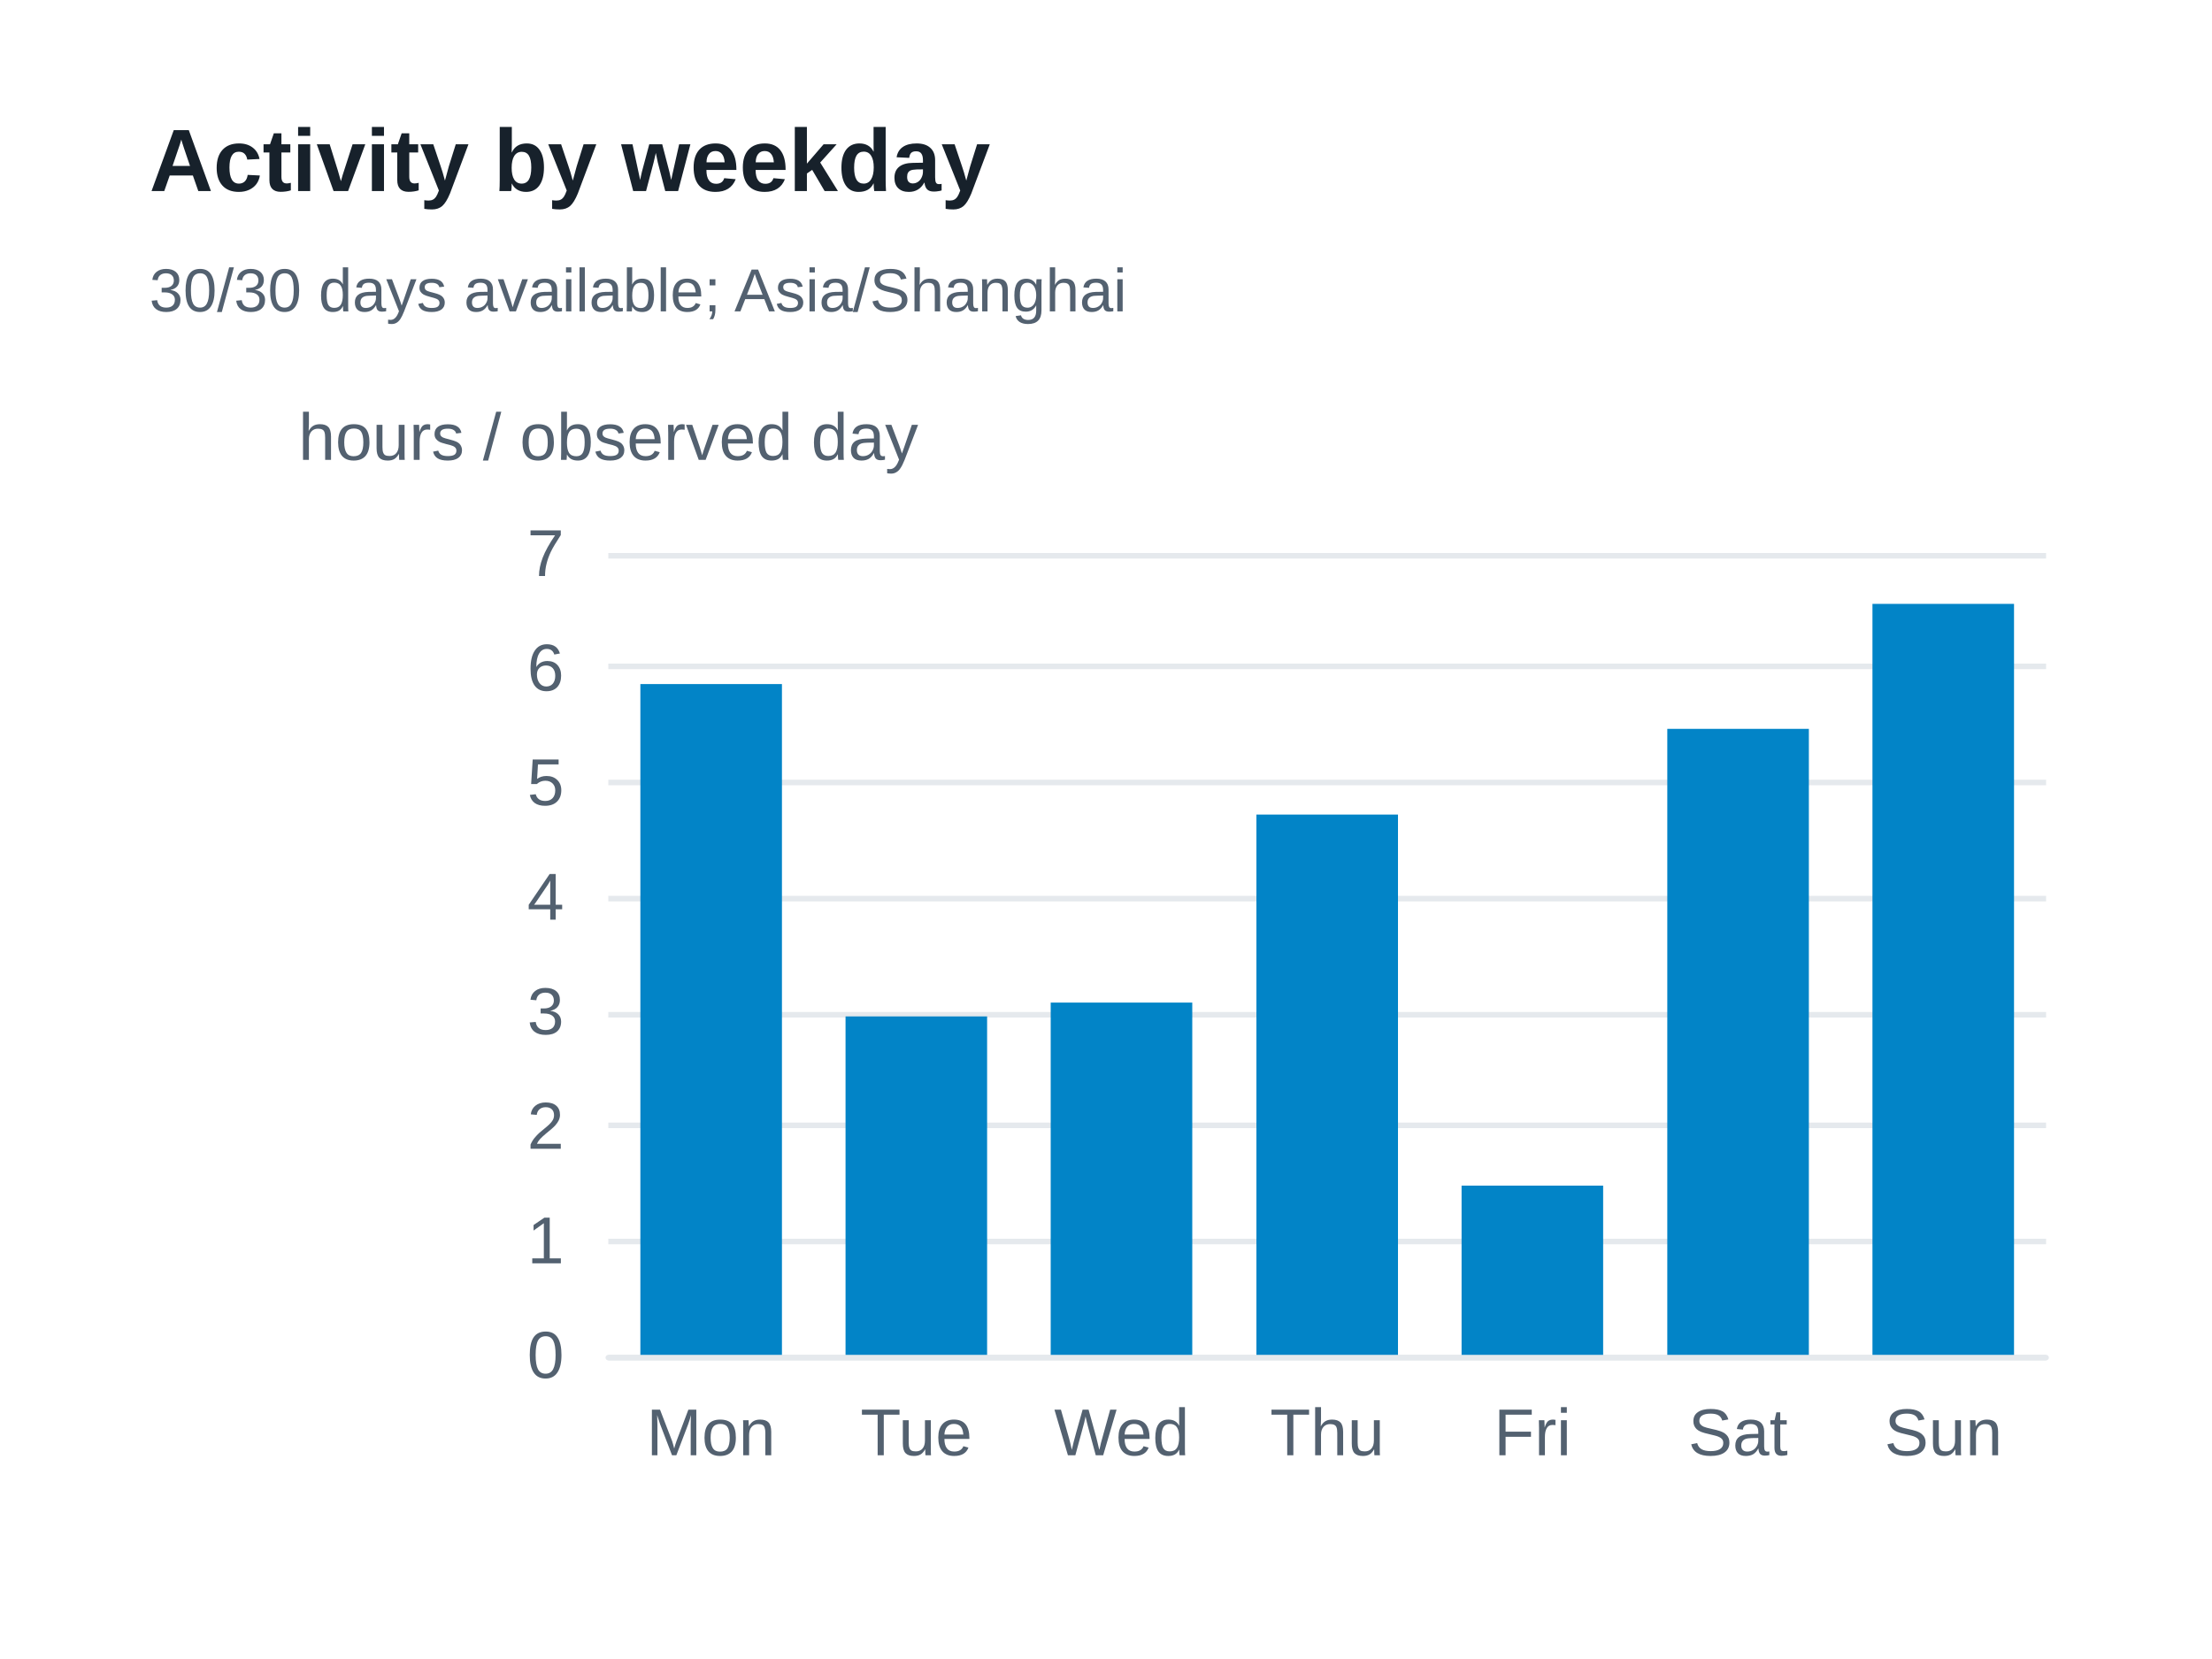
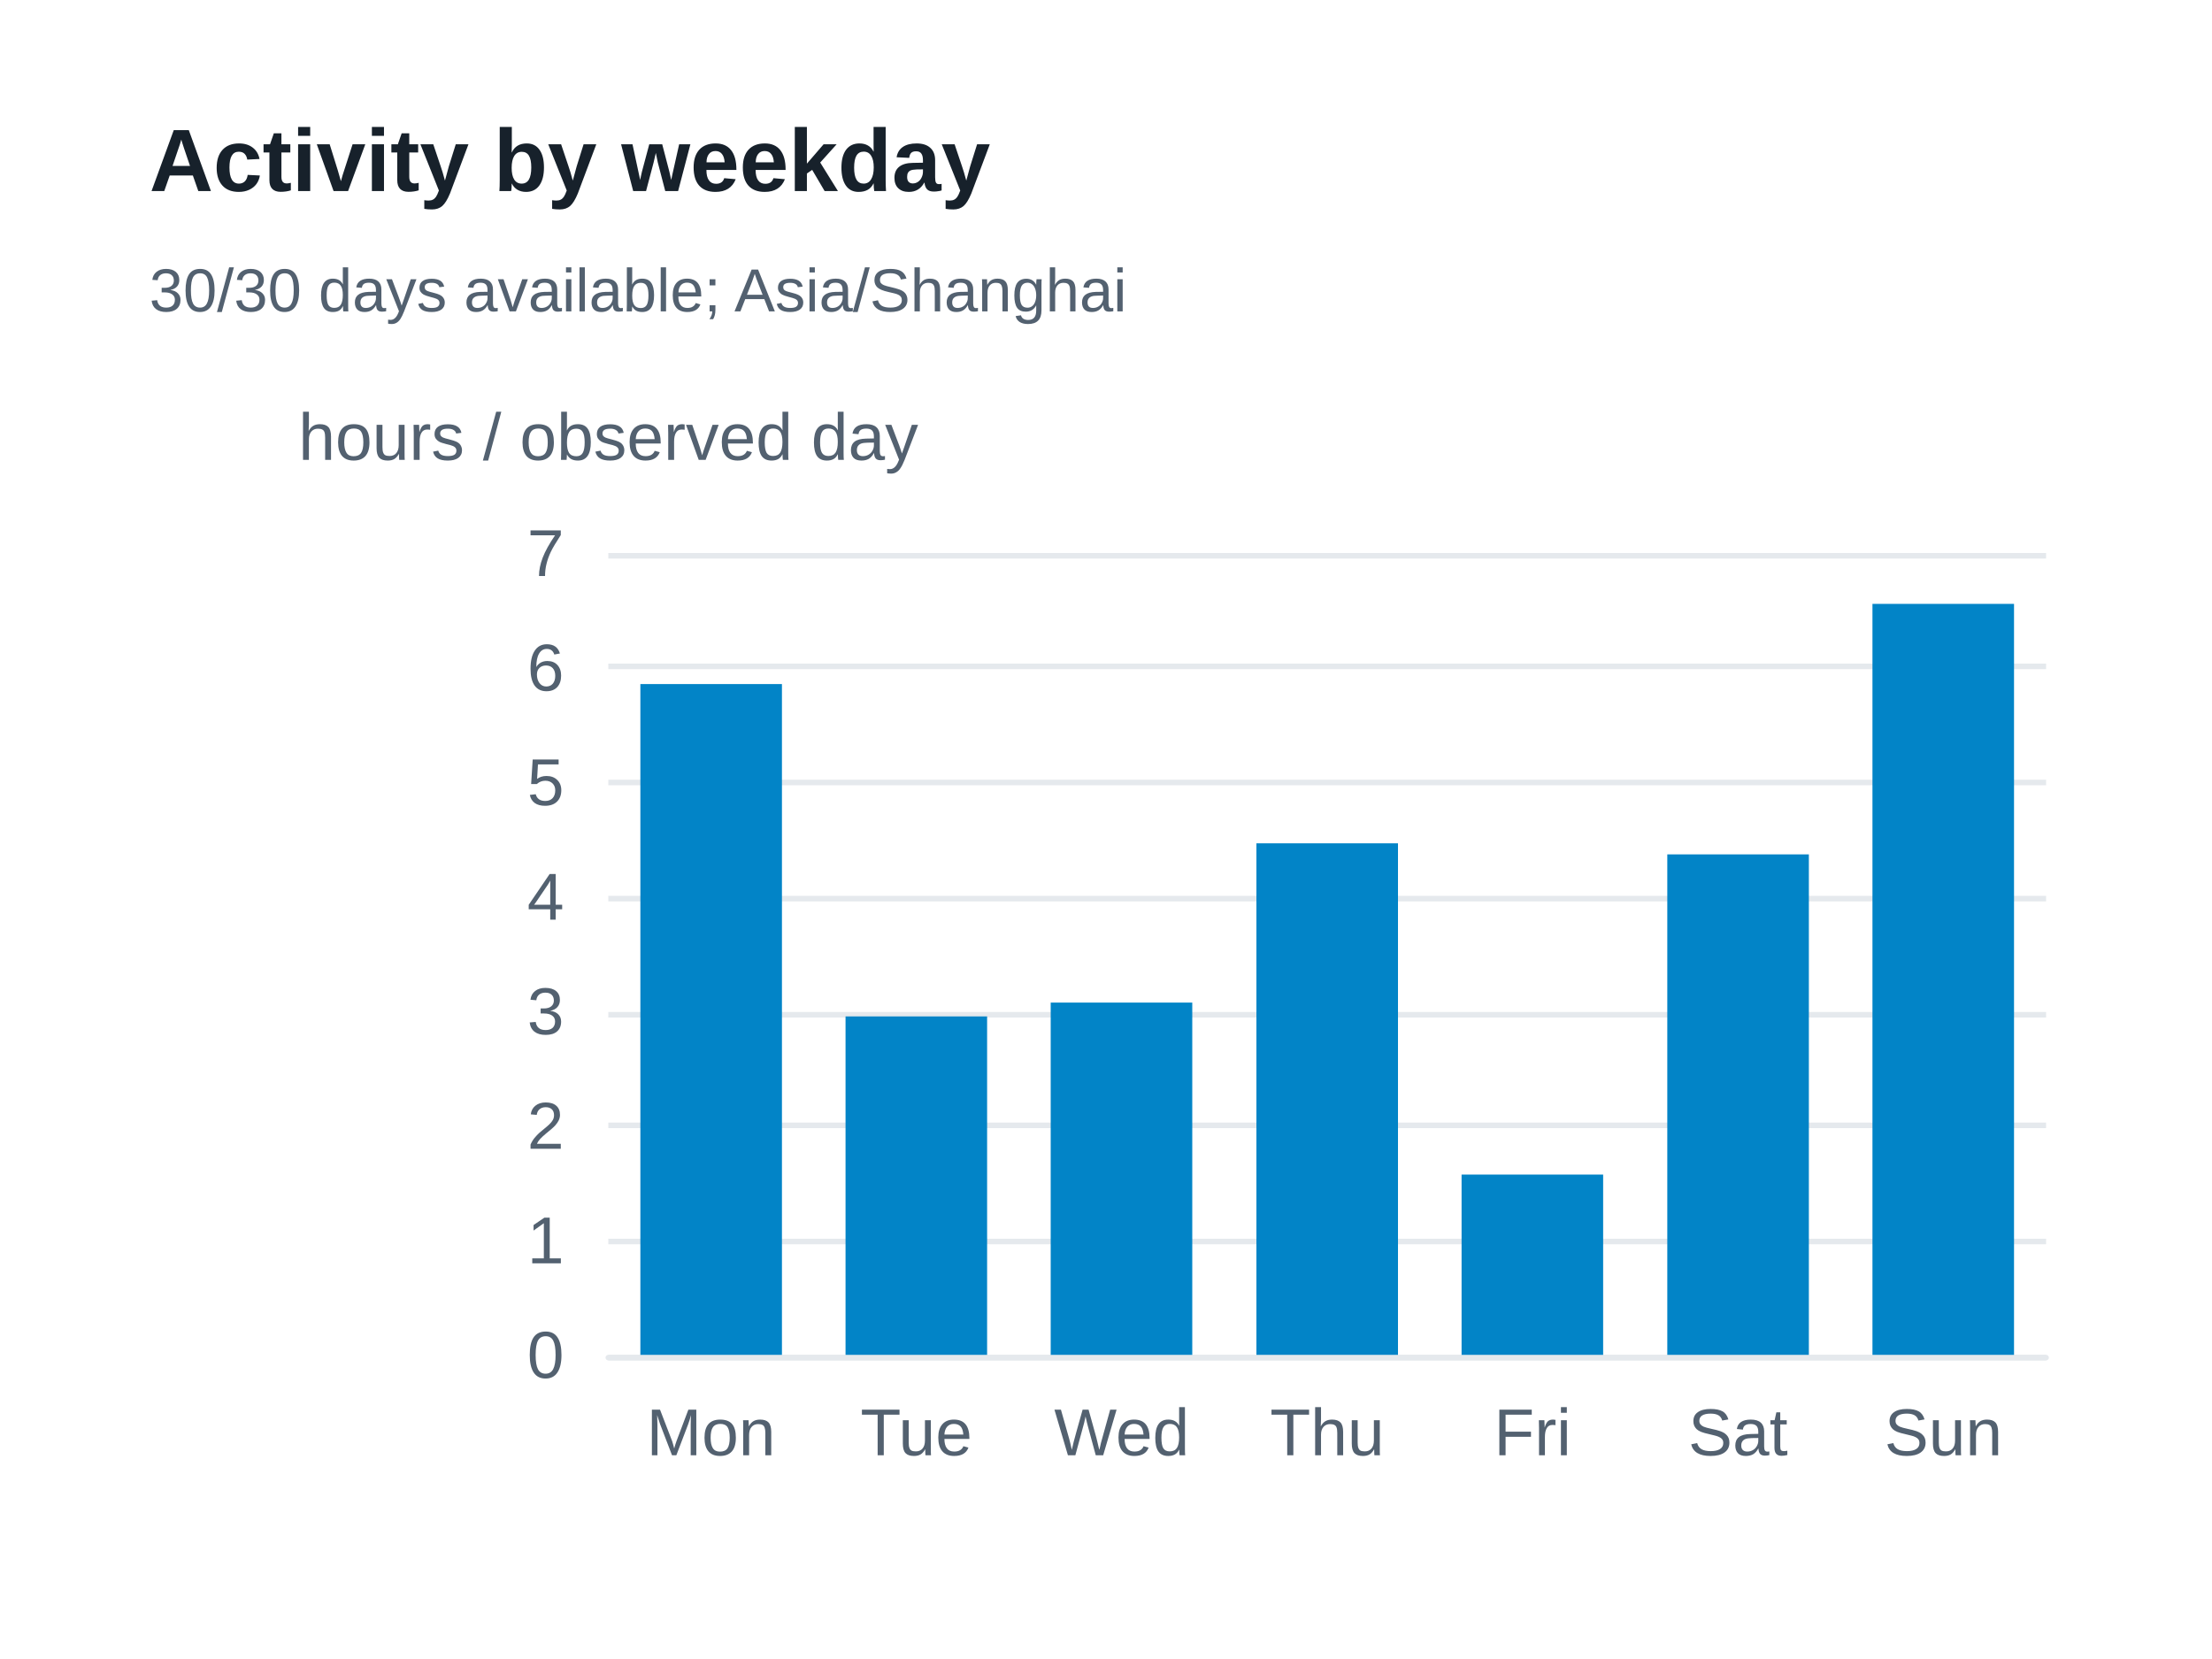
<svg xmlns="http://www.w3.org/2000/svg" width="400" height="300" version="1.1" baseProfile="full" viewBox="0 0 400 300" role="img" aria-labelledby="weekdays-title weekdays-description">
  <rect width="400" height="300" x="0" y="0" fill="#ffffff" />
  <path d="M110 245.5L370 245.5" fill="none" pointer-events="visible" stroke="#e5e9ed" class="zr37-cls-90" />
  <path d="M110 224.5L370 224.5" fill="none" pointer-events="visible" stroke="#e5e9ed" class="zr37-cls-90" />
  <path d="M110 203.5L370 203.5" fill="none" pointer-events="visible" stroke="#e5e9ed" class="zr37-cls-90" />
  <path d="M110 183.5L370 183.5" fill="none" pointer-events="visible" stroke="#e5e9ed" class="zr37-cls-90" />
  <path d="M110 162.5L370 162.5" fill="none" pointer-events="visible" stroke="#e5e9ed" class="zr37-cls-90" />
  <path d="M110 141.5L370 141.5" fill="none" pointer-events="visible" stroke="#e5e9ed" class="zr37-cls-90" />
  <path d="M110 120.5L370 120.5" fill="none" pointer-events="visible" stroke="#e5e9ed" class="zr37-cls-90" />
  <path d="M110 100.5L370 100.5" fill="none" pointer-events="visible" stroke="#e5e9ed" class="zr37-cls-90" />
  <text dominant-baseline="central" text-anchor="middle" style="font-size:12px;font-family:Arial, Noto Sans CJK SC, Microsoft YaHei, sans-serif;" xml:space="preserve" y="-6" transform="translate(110 85)" fill="#536170">hours / observed day</text>
  <path d="M110 245.5L370 245.5" fill="none" pointer-events="visible" stroke="#e5e9ed" stroke-linecap="round" class="zr37-cls-90" />
  <text dominant-baseline="central" text-anchor="end" style="font-size:12px;font-family:Arial, Noto Sans CJK SC, Microsoft YaHei, sans-serif;" transform="translate(102 245)" fill="#536170">0</text>
  <text dominant-baseline="central" text-anchor="end" style="font-size:12px;font-family:Arial, Noto Sans CJK SC, Microsoft YaHei, sans-serif;" transform="translate(102 224.2857)" fill="#536170">1</text>
  <text dominant-baseline="central" text-anchor="end" style="font-size:12px;font-family:Arial, Noto Sans CJK SC, Microsoft YaHei, sans-serif;" transform="translate(102 203.5714)" fill="#536170">2</text>
  <text dominant-baseline="central" text-anchor="end" style="font-size:12px;font-family:Arial, Noto Sans CJK SC, Microsoft YaHei, sans-serif;" transform="translate(102 182.8571)" fill="#536170">3</text>
  <text dominant-baseline="central" text-anchor="end" style="font-size:12px;font-family:Arial, Noto Sans CJK SC, Microsoft YaHei, sans-serif;" transform="translate(102 162.1429)" fill="#536170">4</text>
  <text dominant-baseline="central" text-anchor="end" style="font-size:12px;font-family:Arial, Noto Sans CJK SC, Microsoft YaHei, sans-serif;" transform="translate(102 141.4286)" fill="#536170">5</text>
  <text dominant-baseline="central" text-anchor="end" style="font-size:12px;font-family:Arial, Noto Sans CJK SC, Microsoft YaHei, sans-serif;" transform="translate(102 120.7143)" fill="#536170">6</text>
  <text dominant-baseline="central" text-anchor="end" style="font-size:12px;font-family:Arial, Noto Sans CJK SC, Microsoft YaHei, sans-serif;" transform="translate(102 100)" fill="#536170">7</text>
  <text dominant-baseline="central" text-anchor="middle" style="font-size:12px;font-family:Arial, Noto Sans CJK SC, Microsoft YaHei, sans-serif;" y="6" transform="translate(128.5714 253)" fill="#536170">Mon</text>
  <text dominant-baseline="central" text-anchor="middle" style="font-size:12px;font-family:Arial, Noto Sans CJK SC, Microsoft YaHei, sans-serif;" y="6" transform="translate(165.7143 253)" fill="#536170">Tue</text>
  <text dominant-baseline="central" text-anchor="middle" style="font-size:12px;font-family:Arial, Noto Sans CJK SC, Microsoft YaHei, sans-serif;" y="6" transform="translate(202.8571 253)" fill="#536170">Wed</text>
  <text dominant-baseline="central" text-anchor="middle" style="font-size:12px;font-family:Arial, Noto Sans CJK SC, Microsoft YaHei, sans-serif;" y="6" transform="translate(240 253)" fill="#536170">Thu</text>
  <text dominant-baseline="central" text-anchor="middle" style="font-size:12px;font-family:Arial, Noto Sans CJK SC, Microsoft YaHei, sans-serif;" y="6" transform="translate(277.1429 253)" fill="#536170">Fri</text>
  <text dominant-baseline="central" text-anchor="middle" style="font-size:12px;font-family:Arial, Noto Sans CJK SC, Microsoft YaHei, sans-serif;" y="6" transform="translate(314.2857 253)" fill="#536170">Sat</text>
  <text dominant-baseline="central" text-anchor="middle" style="font-size:12px;font-family:Arial, Noto Sans CJK SC, Microsoft YaHei, sans-serif;" y="6" transform="translate(351.4286 253)" fill="#536170">Sun</text>
  <path d="M115.8 245l25.6 0l0 -121.3l-25.6 0Z" fill="#0284c7" ecmeta_series_index="0" ecmeta_data_index="0" ecmeta_ssr_type="chart" class="zr37-cls-91" />
  <path d="M152.9 245l25.6 0l0 -61.2l-25.6 0Z" fill="#0284c7" ecmeta_series_index="0" ecmeta_data_index="1" ecmeta_ssr_type="chart" class="zr37-cls-91" />
  <path d="M190 245l25.6 0l0 -63.7l-25.6 0Z" fill="#0284c7" ecmeta_series_index="0" ecmeta_data_index="2" ecmeta_ssr_type="chart" class="zr37-cls-91" />
-   <path d="M227.2 245l25.6 0l0 -97.7l-25.6 0Z" fill="#0284c7" ecmeta_series_index="0" ecmeta_data_index="3" ecmeta_ssr_type="chart" class="zr37-cls-91" />
-   <path d="M264.3 245l25.6 0l0 -30.6l-25.6 0Z" fill="#0284c7" ecmeta_series_index="0" ecmeta_data_index="4" ecmeta_ssr_type="chart" class="zr37-cls-91" />
-   <path d="M301.5 245l25.6 0l0 -113.2l-25.6 0Z" fill="#0284c7" ecmeta_series_index="0" ecmeta_data_index="5" ecmeta_ssr_type="chart" class="zr37-cls-91" />
+   <path d="M227.2 245l25.6 0l0 -92.5l-25.6 0Z" fill="#0284c7" ecmeta_series_index="0" ecmeta_data_index="3" ecmeta_ssr_type="chart" class="zr37-cls-91" />
+   <path d="M264.3 245l25.6 0l0 -32.6l-25.6 0Z" fill="#0284c7" ecmeta_series_index="0" ecmeta_data_index="4" ecmeta_ssr_type="chart" class="zr37-cls-91" />
+   <path d="M301.5 245l25.6 0l0 -90.5l-25.6 0Z" fill="#0284c7" ecmeta_series_index="0" ecmeta_data_index="5" ecmeta_ssr_type="chart" class="zr37-cls-91" />
  <path d="M338.6 245l25.6 0l0 -135.8l-25.6 0Z" fill="#0284c7" ecmeta_series_index="0" ecmeta_data_index="6" ecmeta_ssr_type="chart" class="zr37-cls-91" />
  <path d="M-5 -5l188.2 0l0 47l-188.2 0Z" transform="translate(27 21)" fill="rgb(0,0,0)" fill-opacity="0" stroke="#3c3c41" stroke-width="0" class="zr37-cls-90" />
  <text dominant-baseline="central" text-anchor="start" style="font-size:16px;font-family:Arial, Noto Sans CJK SC, Microsoft YaHei, sans-serif;font-weight:bold;" xml:space="preserve" y="8" transform="translate(27 21)" fill="#17212b">Activity by weekday</text>
  <text dominant-baseline="central" text-anchor="start" style="font-size:11px;font-family:Arial, Noto Sans CJK SC, Microsoft YaHei, sans-serif;" xml:space="preserve" y="31.5" transform="translate(27 21)" fill="#536170">30/30 days available; Asia/Shanghai</text>
  <style>
.zr37-cls-90:hover {
pointer-events:none;
}
.zr37-cls-91:hover {
cursor:pointer;
fill:rgba(2,145,218,1);
}



</style>
</svg>
